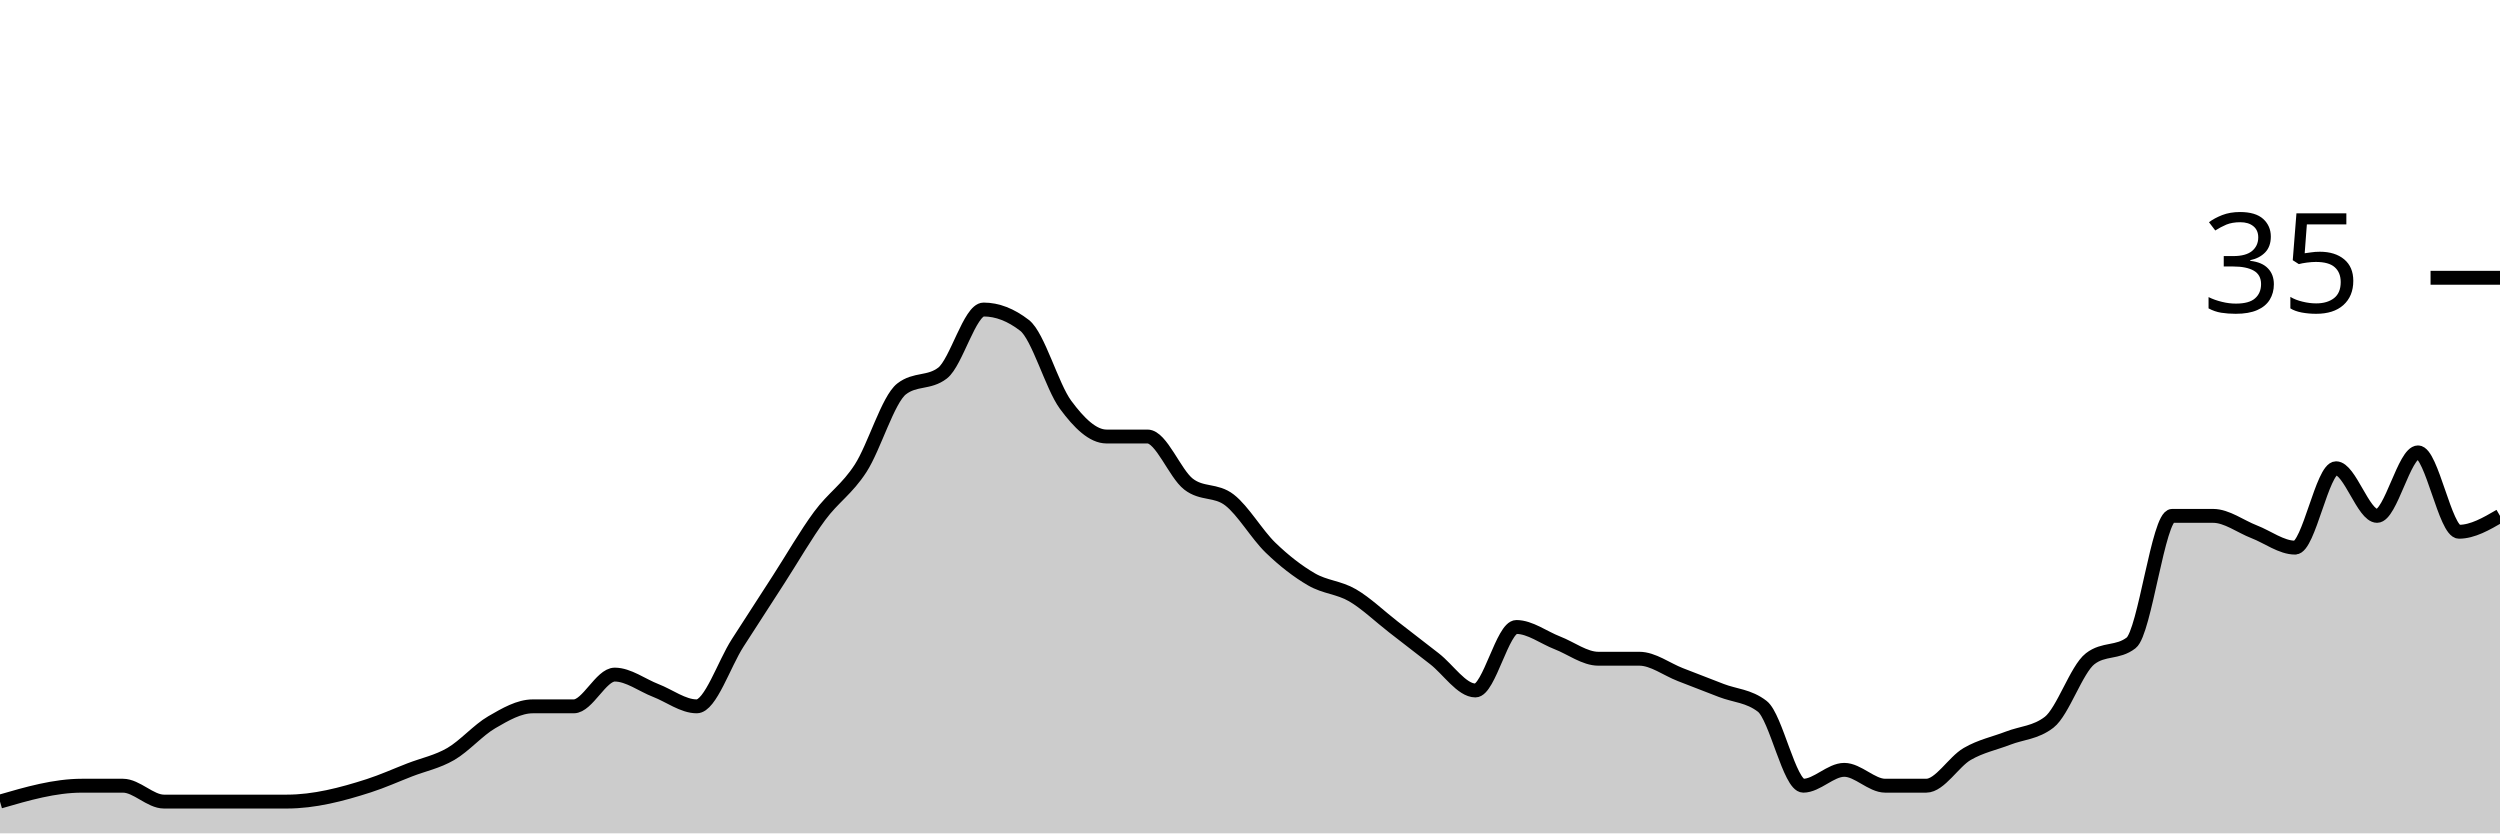
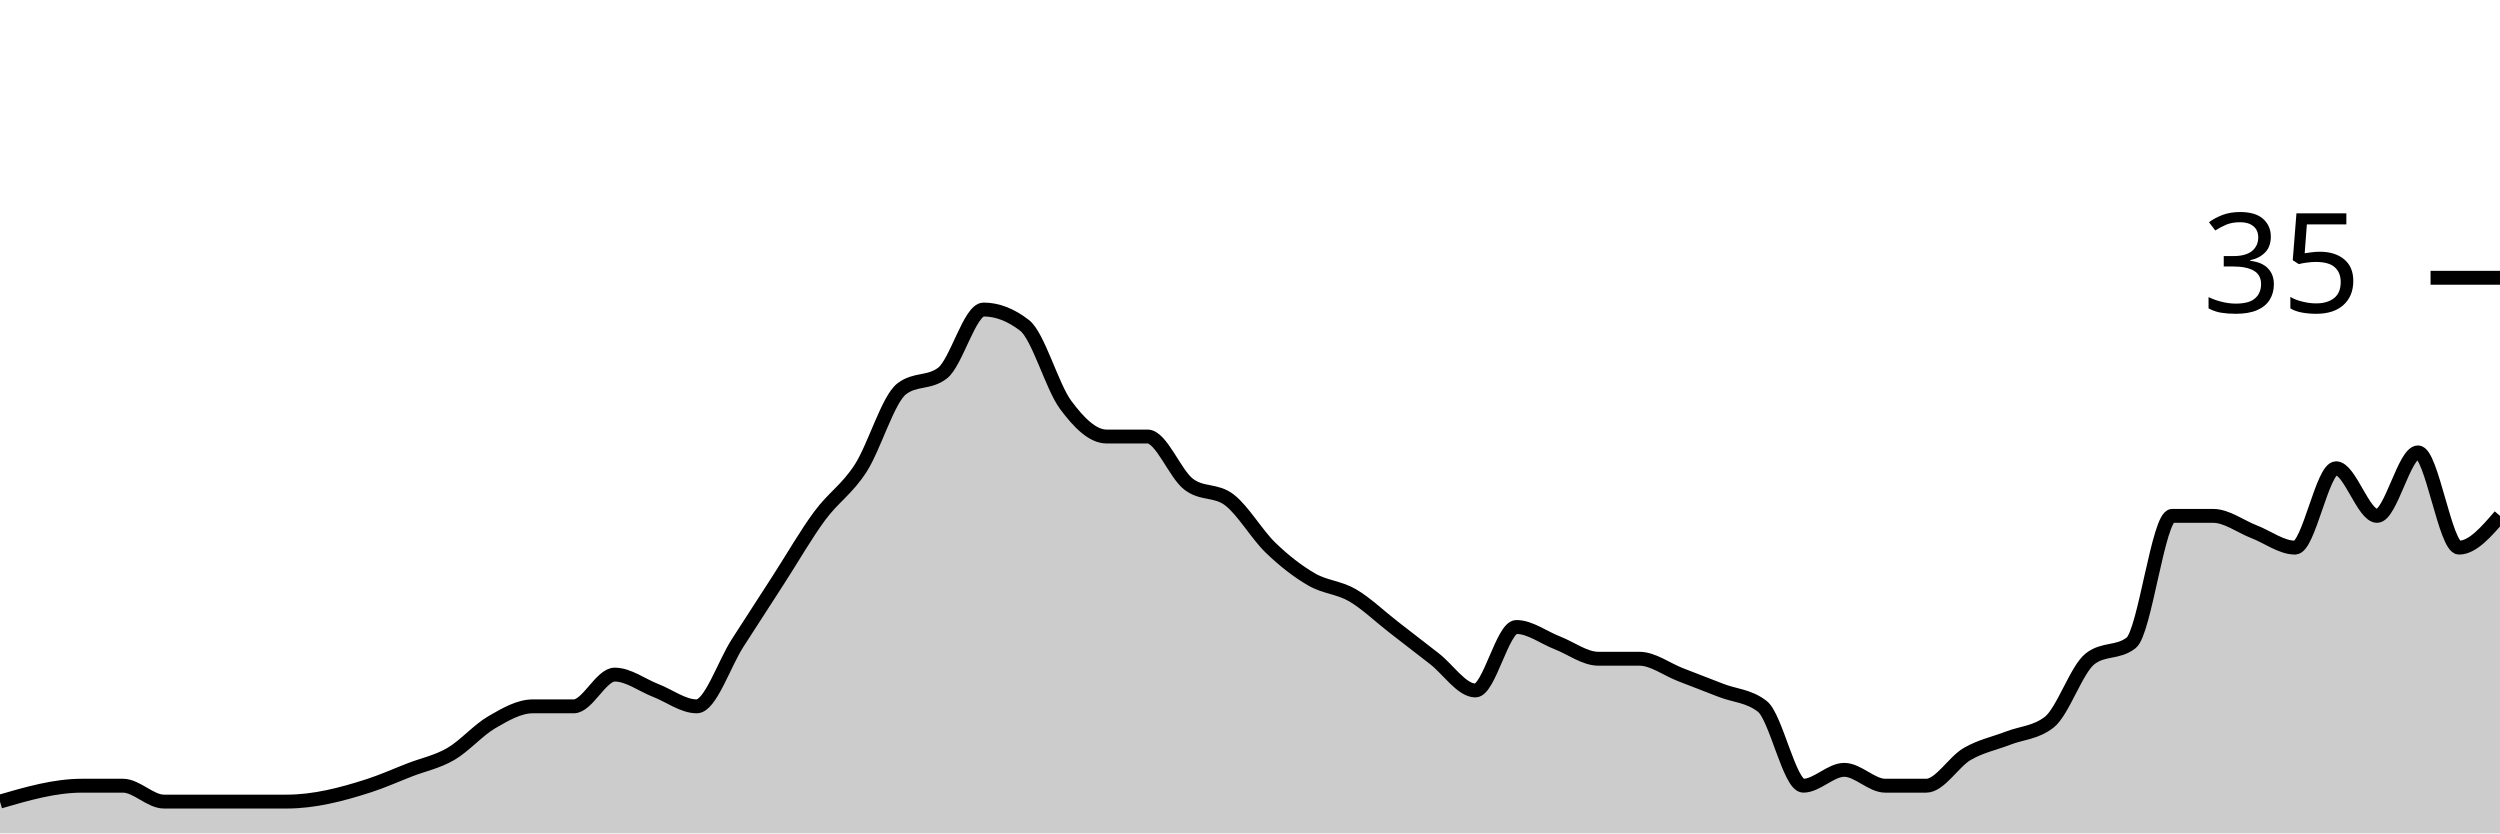
<svg xmlns="http://www.w3.org/2000/svg" viewBox="0 0 180 60">
  <g transform="translate(0,20)">
-     <path class="area" fill="rgba(0, 0, 0, 0.2)" d="M0,37.714C1.967,37.143,3.934,36.571,5.902,36.571C6.885,36.571,7.869,36.571,8.852,36.571C9.836,36.571,10.82,37.714,11.803,37.714C12.787,37.714,13.77,37.714,14.754,37.714C15.738,37.714,16.721,37.714,17.705,37.714C18.689,37.714,19.672,37.714,20.656,37.714C22.623,37.714,24.59,37.206,26.557,36.571C27.541,36.254,28.525,35.81,29.508,35.429C30.492,35.048,31.475,34.857,32.459,34.286C33.443,33.714,34.426,32.571,35.41,32C36.393,31.429,37.377,30.857,38.361,30.857C39.344,30.857,40.328,30.857,41.311,30.857C42.295,30.857,43.279,28.571,44.262,28.571C45.246,28.571,46.23,29.333,47.213,29.714C48.197,30.095,49.18,30.857,50.164,30.857C51.148,30.857,52.131,27.81,53.115,26.286C54.098,24.762,55.082,23.238,56.066,21.714C57.049,20.19,58.033,18.476,59.016,17.143C60,15.81,60.984,15.238,61.967,13.714C62.951,12.19,63.934,8.762,64.918,8C65.902,7.238,66.885,7.619,67.869,6.857C68.852,6.095,69.836,2.286,70.82,2.286C71.803,2.286,72.787,2.667,73.77,3.429C74.754,4.19,75.738,7.81,76.721,9.143C77.705,10.476,78.689,11.429,79.672,11.429C80.656,11.429,81.639,11.429,82.623,11.429C83.607,11.429,84.59,14.095,85.574,14.857C86.557,15.619,87.541,15.238,88.525,16C89.508,16.762,90.492,18.476,91.475,19.429C92.459,20.381,93.443,21.143,94.426,21.714C95.41,22.286,96.393,22.286,97.377,22.857C98.361,23.429,99.344,24.381,100.328,25.143C101.311,25.905,102.295,26.667,103.279,27.429C104.262,28.19,105.246,29.714,106.23,29.714C107.213,29.714,108.197,25.143,109.18,25.143C110.164,25.143,111.148,25.905,112.131,26.286C113.115,26.667,114.098,27.429,115.082,27.429C116.066,27.429,117.049,27.429,118.033,27.429C119.016,27.429,120,28.19,120.984,28.571C121.967,28.952,122.951,29.333,123.934,29.714C124.918,30.095,125.902,30.095,126.885,30.857C127.869,31.619,128.852,36.571,129.836,36.571C130.82,36.571,131.803,35.429,132.787,35.429C133.77,35.429,134.754,36.571,135.738,36.571C136.721,36.571,137.705,36.571,138.689,36.571C139.672,36.571,140.656,34.857,141.639,34.286C142.623,33.714,143.607,33.524,144.59,33.143C145.574,32.762,146.557,32.762,147.541,32C148.525,31.238,149.508,28.19,150.492,27.429C151.475,26.667,152.459,27.048,153.443,26.286C154.426,25.524,155.41,17.143,156.393,17.143C157.377,17.143,158.361,17.143,159.344,17.143C160.328,17.143,161.311,17.905,162.295,18.286C163.279,18.667,164.262,19.429,165.246,19.429C166.23,19.429,167.213,13.714,168.197,13.714C169.18,13.714,170.164,17.143,171.148,17.143C172.131,17.143,173.115,12.571,174.098,12.571C175.082,12.571,176.066,18.286,177.049,18.286C178.033,18.286,179.016,17.714,180,17.143L180,40C179.016,40,178.033,40,177.049,40C176.066,40,175.082,40,174.098,40C173.115,40,172.131,40,171.148,40C170.164,40,169.18,40,168.197,40C167.213,40,166.23,40,165.246,40C164.262,40,163.279,40,162.295,40C161.311,40,160.328,40,159.344,40C158.361,40,157.377,40,156.393,40C155.41,40,154.426,40,153.443,40C152.459,40,151.475,40,150.492,40C149.508,40,148.525,40,147.541,40C146.557,40,145.574,40,144.59,40C143.607,40,142.623,40,141.639,40C140.656,40,139.672,40,138.689,40C137.705,40,136.721,40,135.738,40C134.754,40,133.77,40,132.787,40C131.803,40,130.82,40,129.836,40C128.852,40,127.869,40,126.885,40C125.902,40,124.918,40,123.934,40C122.951,40,121.967,40,120.984,40C120,40,119.016,40,118.033,40C117.049,40,116.066,40,115.082,40C114.098,40,113.115,40,112.131,40C111.148,40,110.164,40,109.18,40C108.197,40,107.213,40,106.23,40C105.246,40,104.262,40,103.279,40C102.295,40,101.311,40,100.328,40C99.344,40,98.361,40,97.377,40C96.393,40,95.41,40,94.426,40C93.443,40,92.459,40,91.475,40C90.492,40,89.508,40,88.525,40C87.541,40,86.557,40,85.574,40C84.59,40,83.607,40,82.623,40C81.639,40,80.656,40,79.672,40C78.689,40,77.705,40,76.721,40C75.738,40,74.754,40,73.77,40C72.787,40,71.803,40,70.82,40C69.836,40,68.852,40,67.869,40C66.885,40,65.902,40,64.918,40C63.934,40,62.951,40,61.967,40C60.984,40,60,40,59.016,40C58.033,40,57.049,40,56.066,40C55.082,40,54.098,40,53.115,40C52.131,40,51.148,40,50.164,40C49.18,40,48.197,40,47.213,40C46.23,40,45.246,40,44.262,40C43.279,40,42.295,40,41.311,40C40.328,40,39.344,40,38.361,40C37.377,40,36.393,40,35.41,40C34.426,40,33.443,40,32.459,40C31.475,40,30.492,40,29.508,40C28.525,40,27.541,40,26.557,40C24.59,40,22.623,40,20.656,40C19.672,40,18.689,40,17.705,40C16.721,40,15.738,40,14.754,40C13.77,40,12.787,40,11.803,40C10.82,40,9.836,40,8.852,40C7.869,40,6.885,40,5.902,40C3.934,40,1.967,40,0,40Z" />
-     <path class="line" stroke="black" fill="none" d="M0,37.714C1.967,37.143,3.934,36.571,5.902,36.571C6.885,36.571,7.869,36.571,8.852,36.571C9.836,36.571,10.82,37.714,11.803,37.714C12.787,37.714,13.77,37.714,14.754,37.714C15.738,37.714,16.721,37.714,17.705,37.714C18.689,37.714,19.672,37.714,20.656,37.714C22.623,37.714,24.59,37.206,26.557,36.571C27.541,36.254,28.525,35.81,29.508,35.429C30.492,35.048,31.475,34.857,32.459,34.286C33.443,33.714,34.426,32.571,35.41,32C36.393,31.429,37.377,30.857,38.361,30.857C39.344,30.857,40.328,30.857,41.311,30.857C42.295,30.857,43.279,28.571,44.262,28.571C45.246,28.571,46.23,29.333,47.213,29.714C48.197,30.095,49.18,30.857,50.164,30.857C51.148,30.857,52.131,27.81,53.115,26.286C54.098,24.762,55.082,23.238,56.066,21.714C57.049,20.19,58.033,18.476,59.016,17.143C60,15.81,60.984,15.238,61.967,13.714C62.951,12.19,63.934,8.762,64.918,8C65.902,7.238,66.885,7.619,67.869,6.857C68.852,6.095,69.836,2.286,70.82,2.286C71.803,2.286,72.787,2.667,73.77,3.429C74.754,4.19,75.738,7.81,76.721,9.143C77.705,10.476,78.689,11.429,79.672,11.429C80.656,11.429,81.639,11.429,82.623,11.429C83.607,11.429,84.59,14.095,85.574,14.857C86.557,15.619,87.541,15.238,88.525,16C89.508,16.762,90.492,18.476,91.475,19.429C92.459,20.381,93.443,21.143,94.426,21.714C95.41,22.286,96.393,22.286,97.377,22.857C98.361,23.429,99.344,24.381,100.328,25.143C101.311,25.905,102.295,26.667,103.279,27.429C104.262,28.19,105.246,29.714,106.23,29.714C107.213,29.714,108.197,25.143,109.18,25.143C110.164,25.143,111.148,25.905,112.131,26.286C113.115,26.667,114.098,27.429,115.082,27.429C116.066,27.429,117.049,27.429,118.033,27.429C119.016,27.429,120,28.19,120.984,28.571C121.967,28.952,122.951,29.333,123.934,29.714C124.918,30.095,125.902,30.095,126.885,30.857C127.869,31.619,128.852,36.571,129.836,36.571C130.82,36.571,131.803,35.429,132.787,35.429C133.77,35.429,134.754,36.571,135.738,36.571C136.721,36.571,137.705,36.571,138.689,36.571C139.672,36.571,140.656,34.857,141.639,34.286C142.623,33.714,143.607,33.524,144.59,33.143C145.574,32.762,146.557,32.762,147.541,32C148.525,31.238,149.508,28.19,150.492,27.429C151.475,26.667,152.459,27.048,153.443,26.286C154.426,25.524,155.41,17.143,156.393,17.143C157.377,17.143,158.361,17.143,159.344,17.143C160.328,17.143,161.311,17.905,162.295,18.286C163.279,18.667,164.262,19.429,165.246,19.429C166.23,19.429,167.213,13.714,168.197,13.714C169.18,13.714,170.164,17.143,171.148,17.143C172.131,17.143,173.115,12.571,174.098,12.571C175.082,12.571,176.066,18.286,177.049,18.286C178.033,18.286,179.016,17.714,180,17.143" />
+     <path class="area" fill="rgba(0, 0, 0, 0.2)" d="M0,37.714C1.967,37.143,3.934,36.571,5.902,36.571C6.885,36.571,7.869,36.571,8.852,36.571C9.836,36.571,10.82,37.714,11.803,37.714C12.787,37.714,13.77,37.714,14.754,37.714C15.738,37.714,16.721,37.714,17.705,37.714C18.689,37.714,19.672,37.714,20.656,37.714C22.623,37.714,24.59,37.206,26.557,36.571C27.541,36.254,28.525,35.81,29.508,35.429C30.492,35.048,31.475,34.857,32.459,34.286C33.443,33.714,34.426,32.571,35.41,32C36.393,31.429,37.377,30.857,38.361,30.857C39.344,30.857,40.328,30.857,41.311,30.857C42.295,30.857,43.279,28.571,44.262,28.571C45.246,28.571,46.23,29.333,47.213,29.714C48.197,30.095,49.18,30.857,50.164,30.857C51.148,30.857,52.131,27.81,53.115,26.286C54.098,24.762,55.082,23.238,56.066,21.714C57.049,20.19,58.033,18.476,59.016,17.143C60,15.81,60.984,15.238,61.967,13.714C62.951,12.19,63.934,8.762,64.918,8C65.902,7.238,66.885,7.619,67.869,6.857C68.852,6.095,69.836,2.286,70.82,2.286C71.803,2.286,72.787,2.667,73.77,3.429C74.754,4.19,75.738,7.81,76.721,9.143C77.705,10.476,78.689,11.429,79.672,11.429C80.656,11.429,81.639,11.429,82.623,11.429C83.607,11.429,84.59,14.095,85.574,14.857C86.557,15.619,87.541,15.238,88.525,16C89.508,16.762,90.492,18.476,91.475,19.429C92.459,20.381,93.443,21.143,94.426,21.714C95.41,22.286,96.393,22.286,97.377,22.857C98.361,23.429,99.344,24.381,100.328,25.143C101.311,25.905,102.295,26.667,103.279,27.429C104.262,28.19,105.246,29.714,106.23,29.714C107.213,29.714,108.197,25.143,109.18,25.143C110.164,25.143,111.148,25.905,112.131,26.286C113.115,26.667,114.098,27.429,115.082,27.429C116.066,27.429,117.049,27.429,118.033,27.429C119.016,27.429,120,28.19,120.984,28.571C121.967,28.952,122.951,29.333,123.934,29.714C124.918,30.095,125.902,30.095,126.885,30.857C127.869,31.619,128.852,36.571,129.836,36.571C130.82,36.571,131.803,35.429,132.787,35.429C133.77,35.429,134.754,36.571,135.738,36.571C136.721,36.571,137.705,36.571,138.689,36.571C139.672,36.571,140.656,34.857,141.639,34.286C142.623,33.714,143.607,33.524,144.59,33.143C145.574,32.762,146.557,32.762,147.541,32C148.525,31.238,149.508,28.19,150.492,27.429C151.475,26.667,152.459,27.048,153.443,26.286C154.426,25.524,155.41,17.143,156.393,17.143C157.377,17.143,158.361,17.143,159.344,17.143C160.328,17.143,161.311,17.905,162.295,18.286C163.279,18.667,164.262,19.429,165.246,19.429C166.23,19.429,167.213,13.714,168.197,13.714C169.18,13.714,170.164,17.143,171.148,17.143C172.131,17.143,173.115,12.571,174.098,12.571C175.082,12.571,176.066,19.429,177.049,19.429C178.033,19.429,179.016,18.286,180,17.143L180,40C179.016,40,178.033,40,177.049,40C176.066,40,175.082,40,174.098,40C173.115,40,172.131,40,171.148,40C170.164,40,169.18,40,168.197,40C167.213,40,166.23,40,165.246,40C164.262,40,163.279,40,162.295,40C161.311,40,160.328,40,159.344,40C158.361,40,157.377,40,156.393,40C155.41,40,154.426,40,153.443,40C152.459,40,151.475,40,150.492,40C149.508,40,148.525,40,147.541,40C146.557,40,145.574,40,144.59,40C143.607,40,142.623,40,141.639,40C140.656,40,139.672,40,138.689,40C137.705,40,136.721,40,135.738,40C134.754,40,133.77,40,132.787,40C131.803,40,130.82,40,129.836,40C128.852,40,127.869,40,126.885,40C125.902,40,124.918,40,123.934,40C122.951,40,121.967,40,120.984,40C120,40,119.016,40,118.033,40C117.049,40,116.066,40,115.082,40C114.098,40,113.115,40,112.131,40C111.148,40,110.164,40,109.18,40C108.197,40,107.213,40,106.23,40C105.246,40,104.262,40,103.279,40C102.295,40,101.311,40,100.328,40C99.344,40,98.361,40,97.377,40C96.393,40,95.41,40,94.426,40C93.443,40,92.459,40,91.475,40C90.492,40,89.508,40,88.525,40C87.541,40,86.557,40,85.574,40C84.59,40,83.607,40,82.623,40C81.639,40,80.656,40,79.672,40C78.689,40,77.705,40,76.721,40C75.738,40,74.754,40,73.77,40C72.787,40,71.803,40,70.82,40C69.836,40,68.852,40,67.869,40C66.885,40,65.902,40,64.918,40C63.934,40,62.951,40,61.967,40C60.984,40,60,40,59.016,40C58.033,40,57.049,40,56.066,40C55.082,40,54.098,40,53.115,40C52.131,40,51.148,40,50.164,40C49.18,40,48.197,40,47.213,40C46.23,40,45.246,40,44.262,40C43.279,40,42.295,40,41.311,40C40.328,40,39.344,40,38.361,40C37.377,40,36.393,40,35.41,40C34.426,40,33.443,40,32.459,40C31.475,40,30.492,40,29.508,40C28.525,40,27.541,40,26.557,40C24.59,40,22.623,40,20.656,40C19.672,40,18.689,40,17.705,40C16.721,40,15.738,40,14.754,40C13.77,40,12.787,40,11.803,40C10.82,40,9.836,40,8.852,40C7.869,40,6.885,40,5.902,40C3.934,40,1.967,40,0,40Z" />
+     <path class="line" stroke="black" fill="none" d="M0,37.714C1.967,37.143,3.934,36.571,5.902,36.571C6.885,36.571,7.869,36.571,8.852,36.571C9.836,36.571,10.82,37.714,11.803,37.714C12.787,37.714,13.77,37.714,14.754,37.714C15.738,37.714,16.721,37.714,17.705,37.714C18.689,37.714,19.672,37.714,20.656,37.714C22.623,37.714,24.59,37.206,26.557,36.571C27.541,36.254,28.525,35.81,29.508,35.429C30.492,35.048,31.475,34.857,32.459,34.286C33.443,33.714,34.426,32.571,35.41,32C36.393,31.429,37.377,30.857,38.361,30.857C39.344,30.857,40.328,30.857,41.311,30.857C42.295,30.857,43.279,28.571,44.262,28.571C45.246,28.571,46.23,29.333,47.213,29.714C48.197,30.095,49.18,30.857,50.164,30.857C51.148,30.857,52.131,27.81,53.115,26.286C54.098,24.762,55.082,23.238,56.066,21.714C57.049,20.19,58.033,18.476,59.016,17.143C60,15.81,60.984,15.238,61.967,13.714C62.951,12.19,63.934,8.762,64.918,8C65.902,7.238,66.885,7.619,67.869,6.857C68.852,6.095,69.836,2.286,70.82,2.286C71.803,2.286,72.787,2.667,73.77,3.429C74.754,4.19,75.738,7.81,76.721,9.143C77.705,10.476,78.689,11.429,79.672,11.429C80.656,11.429,81.639,11.429,82.623,11.429C83.607,11.429,84.59,14.095,85.574,14.857C86.557,15.619,87.541,15.238,88.525,16C89.508,16.762,90.492,18.476,91.475,19.429C92.459,20.381,93.443,21.143,94.426,21.714C95.41,22.286,96.393,22.286,97.377,22.857C98.361,23.429,99.344,24.381,100.328,25.143C101.311,25.905,102.295,26.667,103.279,27.429C104.262,28.19,105.246,29.714,106.23,29.714C107.213,29.714,108.197,25.143,109.18,25.143C110.164,25.143,111.148,25.905,112.131,26.286C113.115,26.667,114.098,27.429,115.082,27.429C116.066,27.429,117.049,27.429,118.033,27.429C119.016,27.429,120,28.19,120.984,28.571C121.967,28.952,122.951,29.333,123.934,29.714C124.918,30.095,125.902,30.095,126.885,30.857C127.869,31.619,128.852,36.571,129.836,36.571C130.82,36.571,131.803,35.429,132.787,35.429C133.77,35.429,134.754,36.571,135.738,36.571C136.721,36.571,137.705,36.571,138.689,36.571C139.672,36.571,140.656,34.857,141.639,34.286C142.623,33.714,143.607,33.524,144.59,33.143C145.574,32.762,146.557,32.762,147.541,32C148.525,31.238,149.508,28.19,150.492,27.429C151.475,26.667,152.459,27.048,153.443,26.286C154.426,25.524,155.41,17.143,156.393,17.143C157.377,17.143,158.361,17.143,159.344,17.143C160.328,17.143,161.311,17.905,162.295,18.286C163.279,18.667,164.262,19.429,165.246,19.429C166.23,19.429,167.213,13.714,168.197,13.714C169.18,13.714,170.164,17.143,171.148,17.143C172.131,17.143,173.115,12.571,174.098,12.571C175.082,12.571,176.066,19.429,177.049,19.429C178.033,19.429,179.016,18.286,180,17.143" />
    <path class="axis-ceiling" stroke-width="1" stroke="black" fill="none" d="M175,0L180,0" />
    <text class="axis-ceiling-label" font-family="sans-serif" text-anchor="end" font-size="10px" x="170" y="2.5">35</text>
  </g>
</svg>
